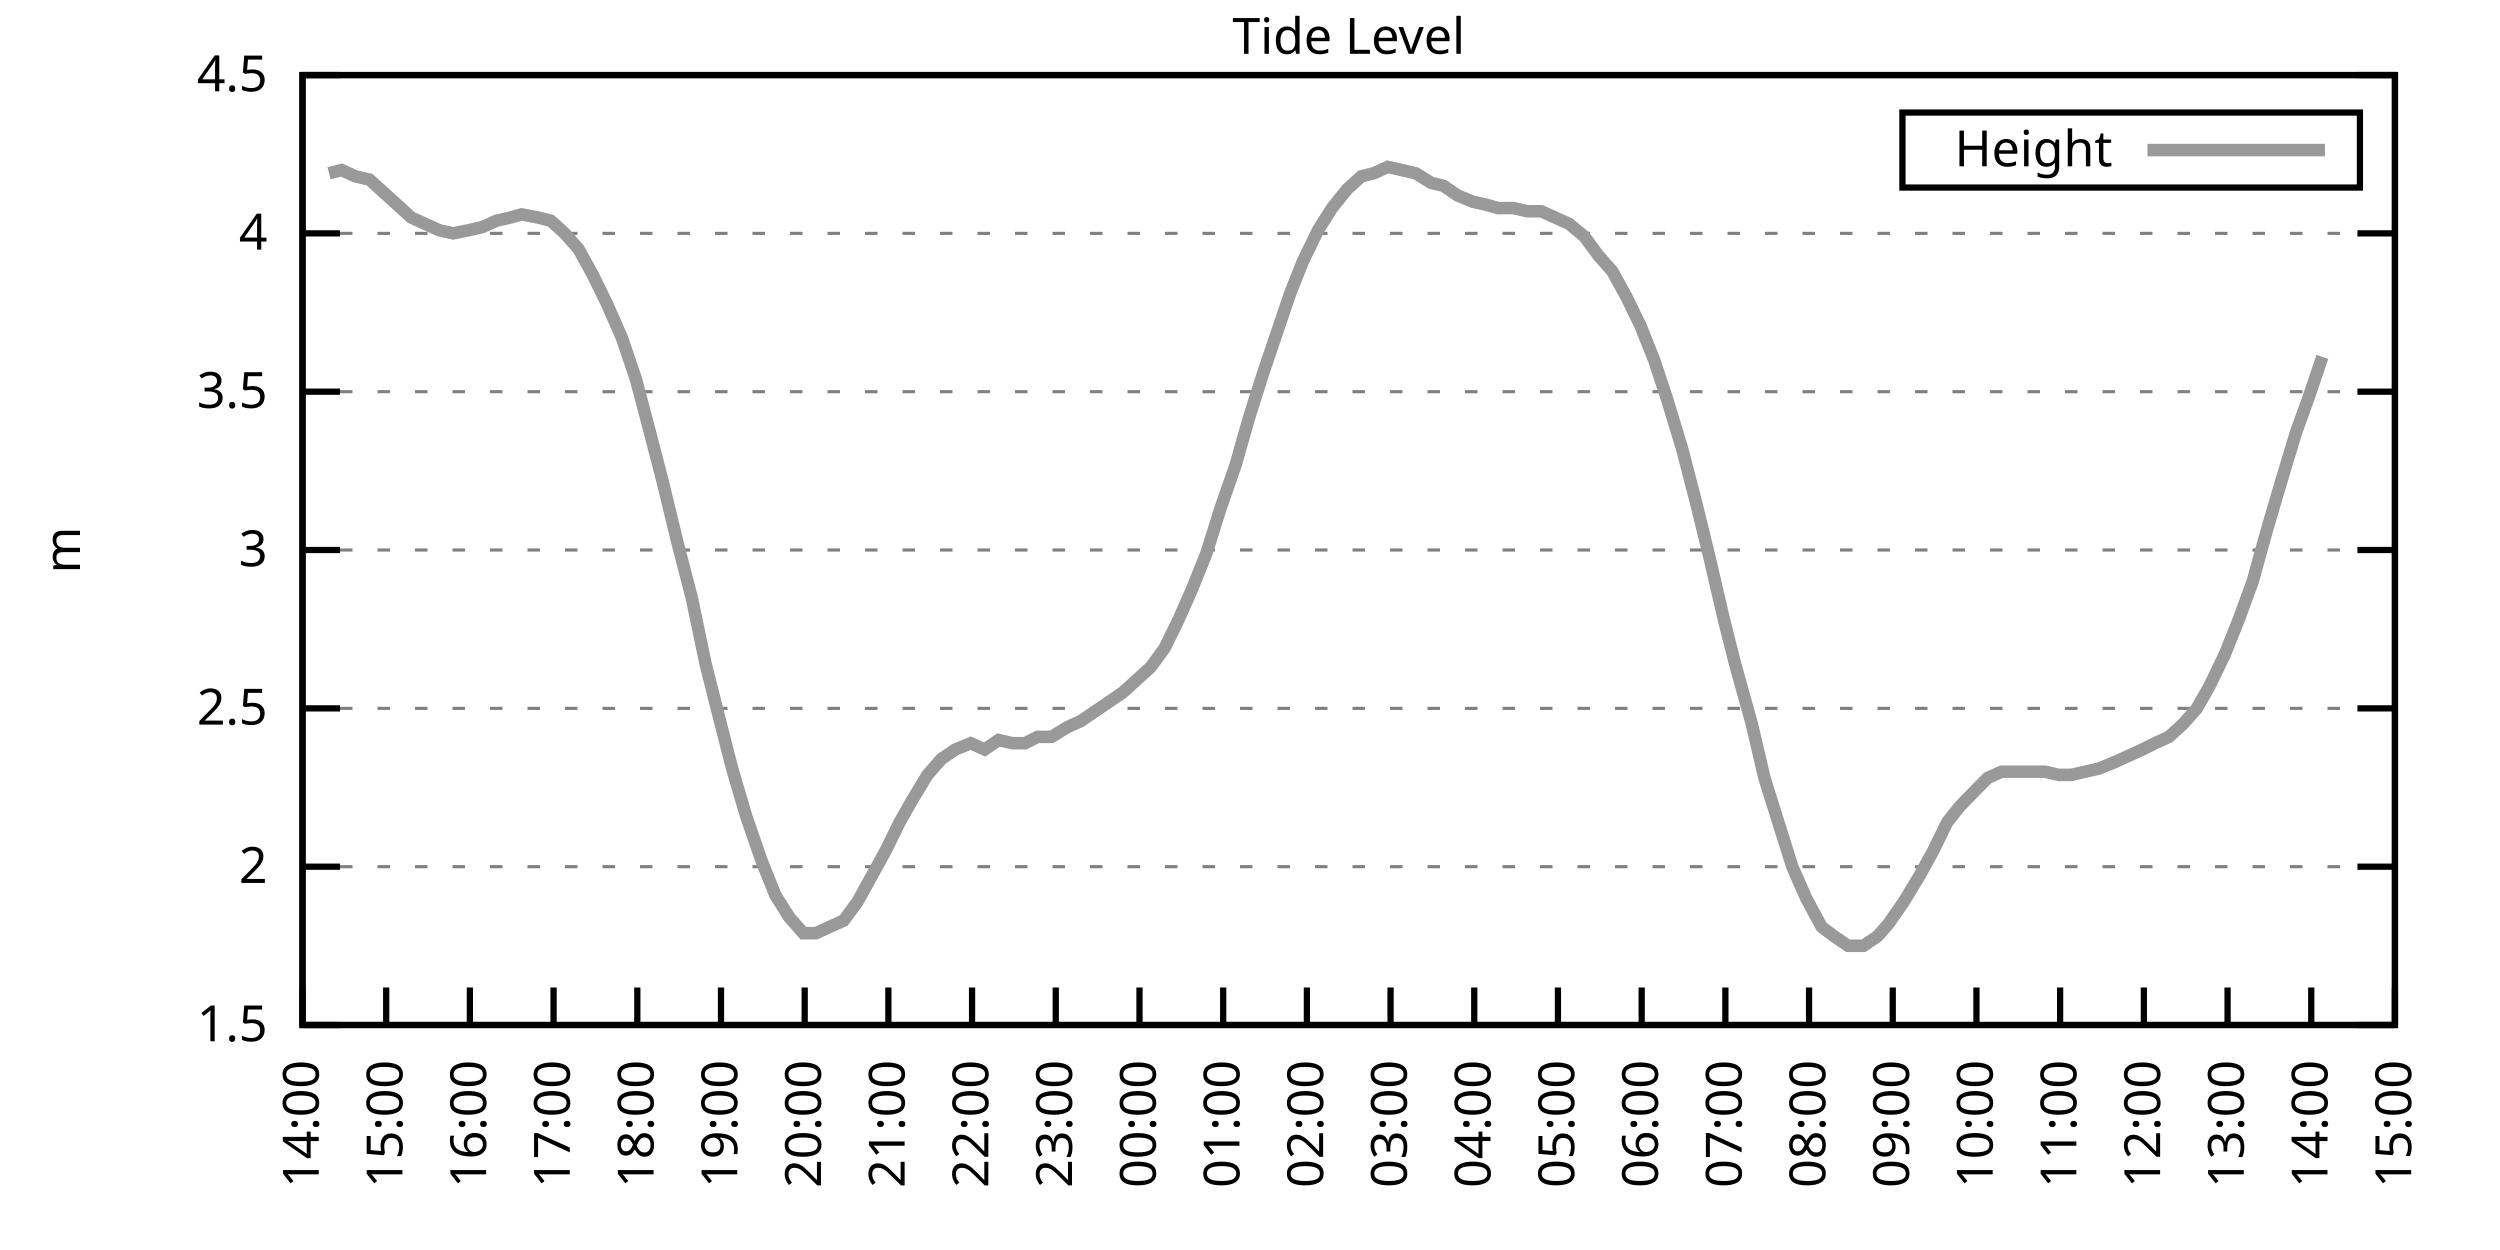
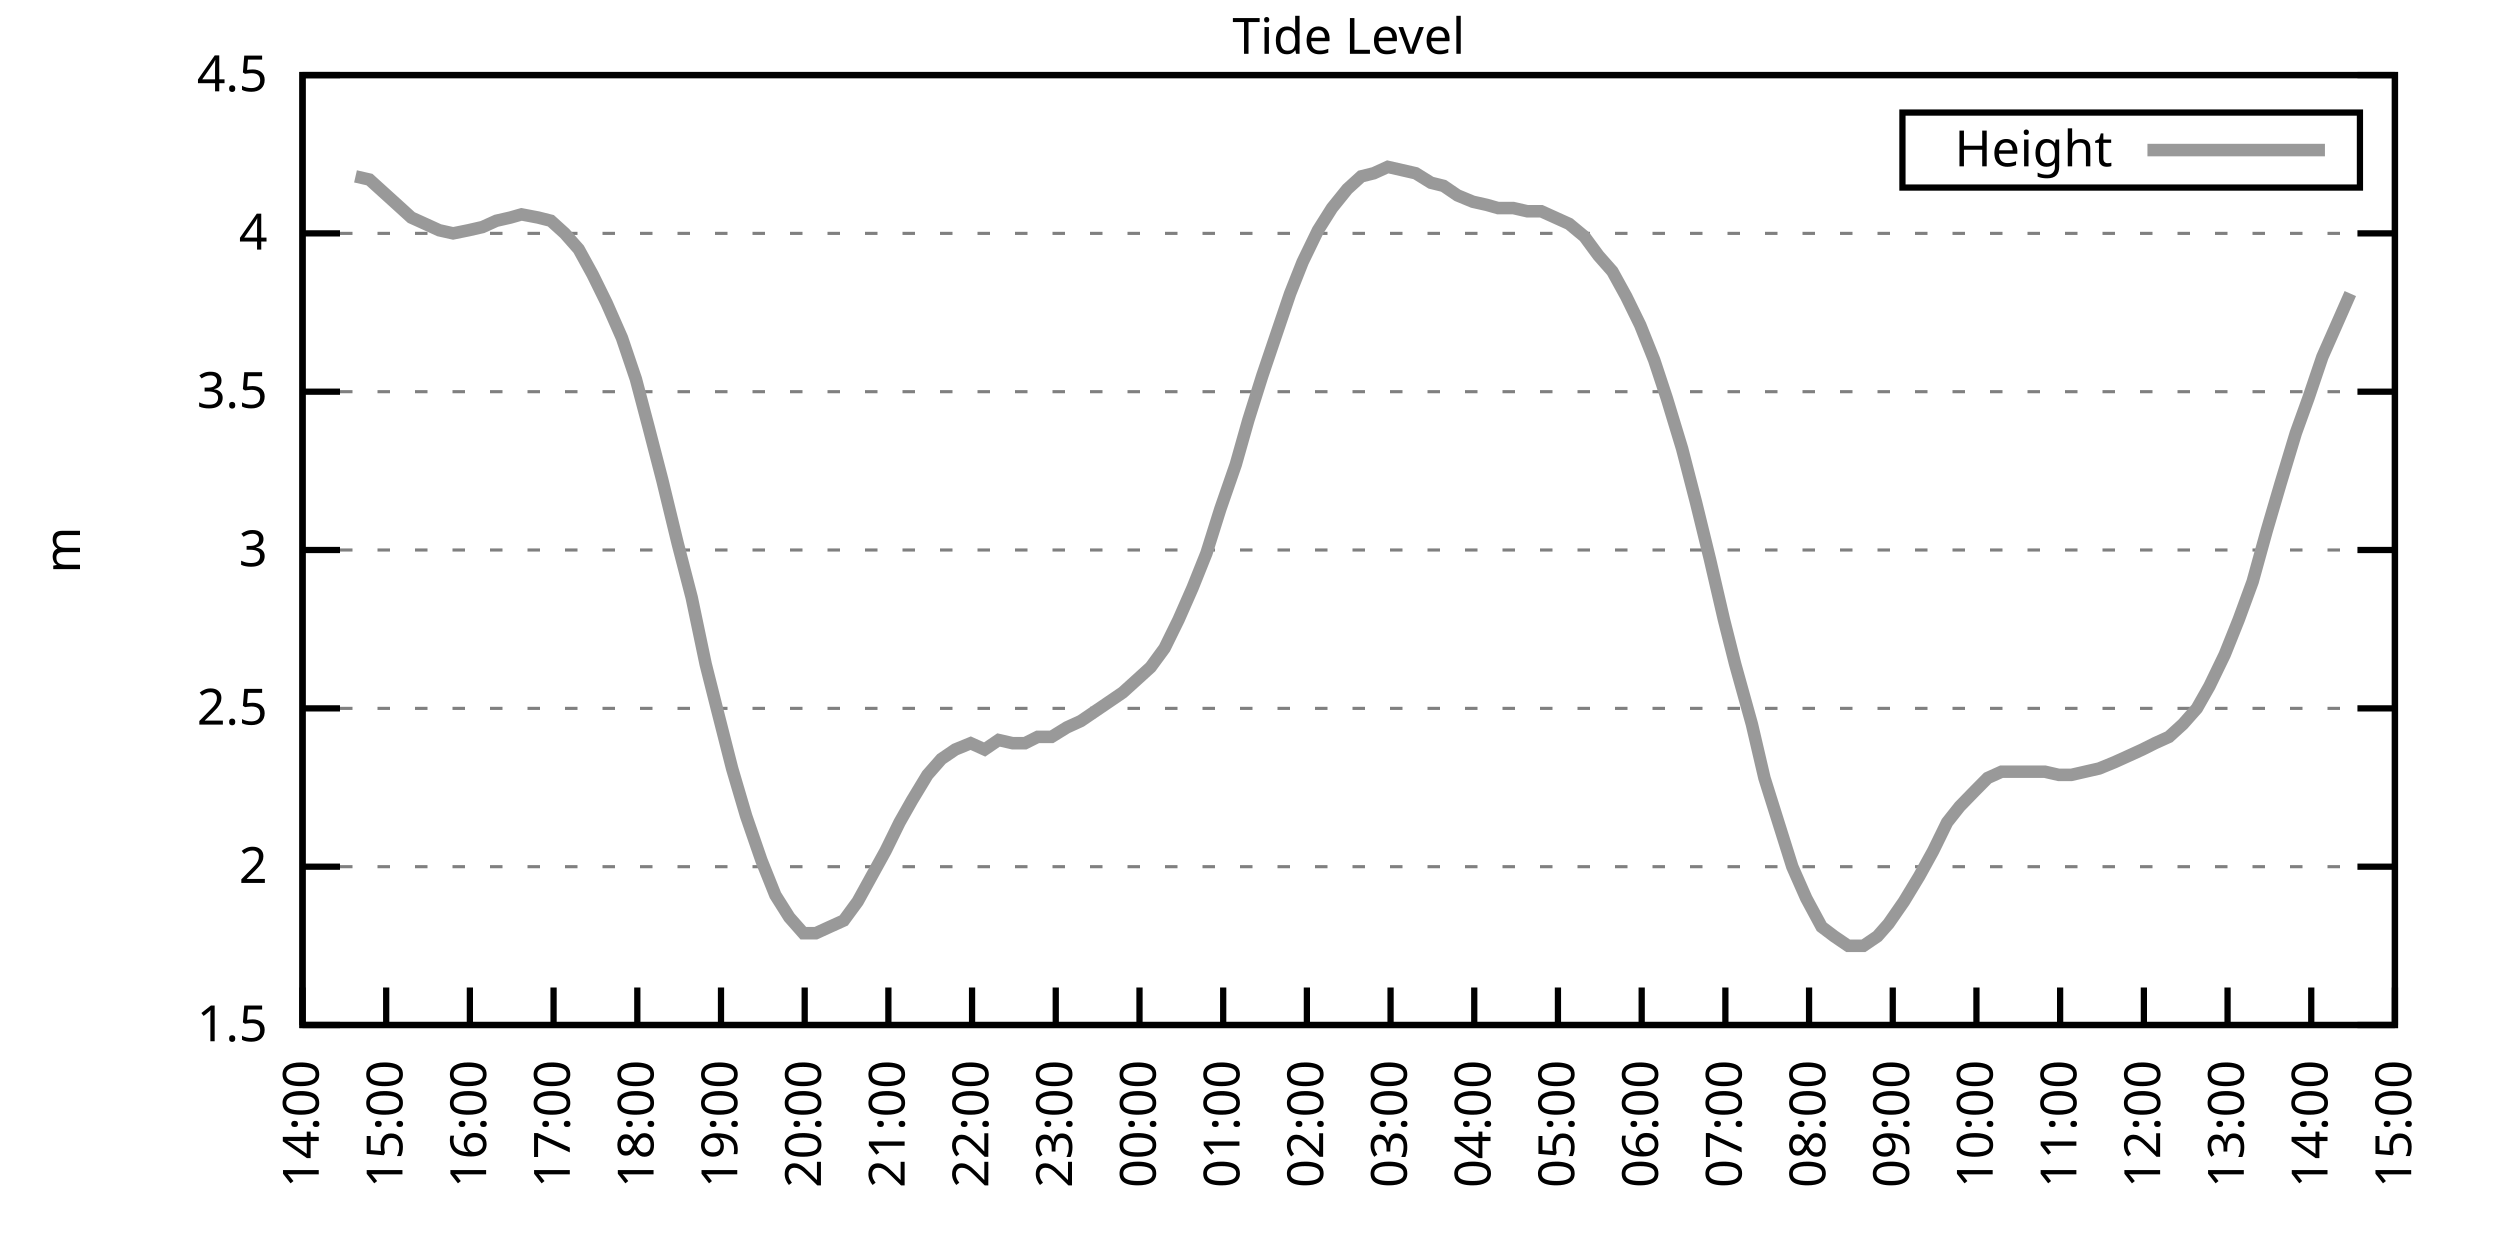
<svg xmlns="http://www.w3.org/2000/svg" xmlns:xlink="http://www.w3.org/1999/xlink" width="400" height="200" viewBox="0 0 400 200">
  <g id="gnuplot_canvas">
    <rect x="0" y="0" width="400" height="200" fill="none" />
    <defs>
      <circle id="gpDot" r="0.5" stroke-width="0.5" stroke="currentColor" />
      <path id="gpPt0" stroke-width="0.333" stroke="currentColor" d="M-1,0 h2 M0,-1 v2" />
      <path id="gpPt1" stroke-width="0.333" stroke="currentColor" d="M-1,-1 L1,1 M1,-1 L-1,1" />
      <path id="gpPt2" stroke-width="0.333" stroke="currentColor" d="M-1,0 L1,0 M0,-1 L0,1 M-1,-1 L1,1 M-1,1 L1,-1" />
      <rect id="gpPt3" stroke-width="0.333" stroke="currentColor" x="-1" y="-1" width="2" height="2" />
      <rect id="gpPt4" stroke-width="0.333" stroke="currentColor" fill="currentColor" x="-1" y="-1" width="2" height="2" />
      <circle id="gpPt5" stroke-width="0.333" stroke="currentColor" cx="0" cy="0" r="1" />
      <use xlink:href="#gpPt5" id="gpPt6" fill="currentColor" stroke="none" />
      <path id="gpPt7" stroke-width="0.333" stroke="currentColor" d="M0,-1.33 L-1.33,0.67 L1.33,0.67 z" />
      <use xlink:href="#gpPt7" id="gpPt8" fill="currentColor" stroke="none" />
      <use xlink:href="#gpPt7" id="gpPt9" stroke="currentColor" transform="rotate(180)" />
      <use xlink:href="#gpPt9" id="gpPt10" fill="currentColor" stroke="none" />
      <use xlink:href="#gpPt3" id="gpPt11" stroke="currentColor" transform="rotate(45)" />
      <use xlink:href="#gpPt11" id="gpPt12" fill="currentColor" stroke="none" />
      <path id="gpPt13" stroke-width="0.333" stroke="currentColor" d="M0,1.330 L1.265,0.411 L0.782,-1.067 L-0.782,-1.076 L-1.265,0.411 z" />
      <use xlink:href="#gpPt13" id="gpPt14" fill="currentColor" stroke="none" />
      <filter id="textbox" filterUnits="objectBoundingBox" x="0" y="0" height="1" width="1">
        <feFlood flood-color="white" flood-opacity="1" result="bgnd" />
        <feComposite in="SourceGraphic" in2="bgnd" operator="atop" />
      </filter>
      <filter id="greybox" filterUnits="objectBoundingBox" x="0" y="0" height="1" width="1">
        <feFlood flood-color="lightgrey" flood-opacity="1" result="grey" />
        <feComposite in="SourceGraphic" in2="grey" operator="atop" />
      </filter>
    </defs>
    <g fill="none" color="white" stroke="currentColor" stroke-width="1.00" stroke-linecap="butt" stroke-linejoin="miter">
</g>
    <g fill="none" color="black" stroke="currentColor" stroke-width="1.00" stroke-linecap="butt" stroke-linejoin="miter">
      <g stroke="none" shape-rendering="crispEdges">
        <polygon fill="rgb(255, 255, 255)" points="48.40,164.00 383.18,164.00 383.18,12.02 48.40,12.02 " />
      </g>
    </g>
    <g fill="none" color="black" stroke="currentColor" stroke-width="1.00" stroke-linecap="butt" stroke-linejoin="miter">
</g>
    <g fill="none" color="black" stroke="black" stroke-width="0.50" stroke-linecap="butt" stroke-linejoin="miter">
</g>
    <g fill="none" color="gray" stroke="currentColor" stroke-width="0.50" stroke-linecap="butt" stroke-linejoin="miter">
      <path stroke="gray" stroke-dasharray="2,4" class="gridline" d="M48.40,164.00 L383.19,164.00  " />
    </g>
    <g fill="none" color="gray" stroke="gray" stroke-width="1.00" stroke-linecap="butt" stroke-linejoin="miter">
</g>
    <g fill="none" color="black" stroke="currentColor" stroke-width="1.00" stroke-linecap="butt" stroke-linejoin="miter">
      <path stroke="black" d="M48.40,164.00 L54.40,164.00 M383.19,164.00 L377.19,164.00  " />
      <g transform="translate(42.80,166.60)" stroke="none" fill="black" font-family="Sans" font-size="8.00" text-anchor="end">
        <text>
          <tspan font-family="Sans"> 1.5</tspan>
        </text>
      </g>
    </g>
    <g fill="none" color="black" stroke="currentColor" stroke-width="1.00" stroke-linecap="butt" stroke-linejoin="miter">
</g>
    <g fill="none" color="black" stroke="black" stroke-width="0.50" stroke-linecap="butt" stroke-linejoin="miter">
</g>
    <g fill="none" color="gray" stroke="currentColor" stroke-width="0.50" stroke-linecap="butt" stroke-linejoin="miter">
      <path stroke="gray" stroke-dasharray="2,4" class="gridline" d="M48.40,138.67 L383.19,138.67  " />
    </g>
    <g fill="none" color="gray" stroke="gray" stroke-width="1.00" stroke-linecap="butt" stroke-linejoin="miter">
</g>
    <g fill="none" color="black" stroke="currentColor" stroke-width="1.00" stroke-linecap="butt" stroke-linejoin="miter">
      <path stroke="black" d="M48.40,138.67 L54.40,138.67 M383.19,138.67 L377.19,138.67  " />
      <g transform="translate(42.80,141.27)" stroke="none" fill="black" font-family="Sans" font-size="8.00" text-anchor="end">
        <text>
          <tspan font-family="Sans"> 2</tspan>
        </text>
      </g>
    </g>
    <g fill="none" color="black" stroke="currentColor" stroke-width="1.00" stroke-linecap="butt" stroke-linejoin="miter">
</g>
    <g fill="none" color="black" stroke="black" stroke-width="0.50" stroke-linecap="butt" stroke-linejoin="miter">
</g>
    <g fill="none" color="gray" stroke="currentColor" stroke-width="0.50" stroke-linecap="butt" stroke-linejoin="miter">
      <path stroke="gray" stroke-dasharray="2,4" class="gridline" d="M48.40,113.34 L383.19,113.34  " />
    </g>
    <g fill="none" color="gray" stroke="gray" stroke-width="1.00" stroke-linecap="butt" stroke-linejoin="miter">
</g>
    <g fill="none" color="black" stroke="currentColor" stroke-width="1.00" stroke-linecap="butt" stroke-linejoin="miter">
      <path stroke="black" d="M48.40,113.34 L54.40,113.34 M383.19,113.34 L377.19,113.34  " />
      <g transform="translate(42.80,115.94)" stroke="none" fill="black" font-family="Sans" font-size="8.00" text-anchor="end">
        <text>
          <tspan font-family="Sans"> 2.5</tspan>
        </text>
      </g>
    </g>
    <g fill="none" color="black" stroke="currentColor" stroke-width="1.00" stroke-linecap="butt" stroke-linejoin="miter">
</g>
    <g fill="none" color="black" stroke="black" stroke-width="0.50" stroke-linecap="butt" stroke-linejoin="miter">
</g>
    <g fill="none" color="gray" stroke="currentColor" stroke-width="0.50" stroke-linecap="butt" stroke-linejoin="miter">
      <path stroke="gray" stroke-dasharray="2,4" class="gridline" d="M48.40,88.00 L383.19,88.00  " />
    </g>
    <g fill="none" color="gray" stroke="gray" stroke-width="1.00" stroke-linecap="butt" stroke-linejoin="miter">
</g>
    <g fill="none" color="black" stroke="currentColor" stroke-width="1.00" stroke-linecap="butt" stroke-linejoin="miter">
      <path stroke="black" d="M48.40,88.00 L54.40,88.00 M383.19,88.00 L377.19,88.00  " />
      <g transform="translate(42.80,90.60)" stroke="none" fill="black" font-family="Sans" font-size="8.00" text-anchor="end">
        <text>
          <tspan font-family="Sans"> 3</tspan>
        </text>
      </g>
    </g>
    <g fill="none" color="black" stroke="currentColor" stroke-width="1.00" stroke-linecap="butt" stroke-linejoin="miter">
</g>
    <g fill="none" color="black" stroke="black" stroke-width="0.50" stroke-linecap="butt" stroke-linejoin="miter">
</g>
    <g fill="none" color="gray" stroke="currentColor" stroke-width="0.50" stroke-linecap="butt" stroke-linejoin="miter">
      <path stroke="gray" stroke-dasharray="2,4" class="gridline" d="M48.40,62.67 L383.19,62.67  " />
    </g>
    <g fill="none" color="gray" stroke="gray" stroke-width="1.00" stroke-linecap="butt" stroke-linejoin="miter">
</g>
    <g fill="none" color="black" stroke="currentColor" stroke-width="1.00" stroke-linecap="butt" stroke-linejoin="miter">
      <path stroke="black" d="M48.40,62.67 L54.40,62.67 M383.19,62.67 L377.19,62.67  " />
      <g transform="translate(42.80,65.27)" stroke="none" fill="black" font-family="Sans" font-size="8.00" text-anchor="end">
        <text>
          <tspan font-family="Sans"> 3.5</tspan>
        </text>
      </g>
    </g>
    <g fill="none" color="black" stroke="currentColor" stroke-width="1.00" stroke-linecap="butt" stroke-linejoin="miter">
</g>
    <g fill="none" color="black" stroke="black" stroke-width="0.50" stroke-linecap="butt" stroke-linejoin="miter">
</g>
    <g fill="none" color="gray" stroke="currentColor" stroke-width="0.50" stroke-linecap="butt" stroke-linejoin="miter">
      <path stroke="gray" stroke-dasharray="2,4" class="gridline" d="M48.40,37.34 L383.19,37.34  " />
    </g>
    <g fill="none" color="gray" stroke="gray" stroke-width="1.00" stroke-linecap="butt" stroke-linejoin="miter">
</g>
    <g fill="none" color="black" stroke="currentColor" stroke-width="1.00" stroke-linecap="butt" stroke-linejoin="miter">
      <path stroke="black" d="M48.40,37.34 L54.40,37.34 M383.19,37.34 L377.19,37.34  " />
      <g transform="translate(42.80,39.94)" stroke="none" fill="black" font-family="Sans" font-size="8.00" text-anchor="end">
        <text>
          <tspan font-family="Sans"> 4</tspan>
        </text>
      </g>
    </g>
    <g fill="none" color="black" stroke="currentColor" stroke-width="1.00" stroke-linecap="butt" stroke-linejoin="miter">
</g>
    <g fill="none" color="black" stroke="black" stroke-width="0.50" stroke-linecap="butt" stroke-linejoin="miter">
</g>
    <g fill="none" color="gray" stroke="currentColor" stroke-width="0.50" stroke-linecap="butt" stroke-linejoin="miter">
      <path stroke="gray" stroke-dasharray="2,4" class="gridline" d="M48.40,12.01 L383.19,12.01  " />
    </g>
    <g fill="none" color="gray" stroke="gray" stroke-width="1.00" stroke-linecap="butt" stroke-linejoin="miter">
</g>
    <g fill="none" color="black" stroke="currentColor" stroke-width="1.00" stroke-linecap="butt" stroke-linejoin="miter">
      <path stroke="black" d="M48.40,12.01 L54.40,12.01 M383.19,12.01 L377.19,12.01  " />
      <g transform="translate(42.80,14.61)" stroke="none" fill="black" font-family="Sans" font-size="8.00" text-anchor="end">
        <text>
          <tspan font-family="Sans"> 4.5</tspan>
        </text>
      </g>
    </g>
    <g fill="none" color="black" stroke="currentColor" stroke-width="1.00" stroke-linecap="butt" stroke-linejoin="miter">
      <path stroke="black" d="M48.40,164.00 L48.40,158.00  " />
      <g transform="translate(51.00,169.60) rotate(270.00)" stroke="none" fill="black" font-family="Sans" font-size="8.00" text-anchor="end">
        <text>
          <tspan font-family="Sans">14:00</tspan>
        </text>
      </g>
    </g>
    <g fill="none" color="black" stroke="currentColor" stroke-width="1.00" stroke-linecap="butt" stroke-linejoin="miter">
      <path stroke="black" d="M61.79,164.00 L61.79,158.00  " />
      <g transform="translate(64.39,169.60) rotate(270.00)" stroke="none" fill="black" font-family="Sans" font-size="8.00" text-anchor="end">
        <text>
          <tspan font-family="Sans">15:00</tspan>
        </text>
      </g>
    </g>
    <g fill="none" color="black" stroke="currentColor" stroke-width="1.00" stroke-linecap="butt" stroke-linejoin="miter">
      <path stroke="black" d="M75.18,164.00 L75.18,158.00  " />
      <g transform="translate(77.78,169.60) rotate(270.00)" stroke="none" fill="black" font-family="Sans" font-size="8.00" text-anchor="end">
        <text>
          <tspan font-family="Sans">16:00</tspan>
        </text>
      </g>
    </g>
    <g fill="none" color="black" stroke="currentColor" stroke-width="1.00" stroke-linecap="butt" stroke-linejoin="miter">
      <path stroke="black" d="M88.57,164.00 L88.57,158.00  " />
      <g transform="translate(91.17,169.60) rotate(270.00)" stroke="none" fill="black" font-family="Sans" font-size="8.00" text-anchor="end">
        <text>
          <tspan font-family="Sans">17:00</tspan>
        </text>
      </g>
    </g>
    <g fill="none" color="black" stroke="currentColor" stroke-width="1.00" stroke-linecap="butt" stroke-linejoin="miter">
      <path stroke="black" d="M101.97,164.00 L101.97,158.00  " />
      <g transform="translate(104.57,169.60) rotate(270.00)" stroke="none" fill="black" font-family="Sans" font-size="8.00" text-anchor="end">
        <text>
          <tspan font-family="Sans">18:00</tspan>
        </text>
      </g>
    </g>
    <g fill="none" color="black" stroke="currentColor" stroke-width="1.00" stroke-linecap="butt" stroke-linejoin="miter">
      <path stroke="black" d="M115.36,164.00 L115.36,158.00  " />
      <g transform="translate(117.96,169.60) rotate(270.00)" stroke="none" fill="black" font-family="Sans" font-size="8.00" text-anchor="end">
        <text>
          <tspan font-family="Sans">19:00</tspan>
        </text>
      </g>
    </g>
    <g fill="none" color="black" stroke="currentColor" stroke-width="1.00" stroke-linecap="butt" stroke-linejoin="miter">
      <path stroke="black" d="M128.75,164.00 L128.75,158.00  " />
      <g transform="translate(131.35,169.60) rotate(270.00)" stroke="none" fill="black" font-family="Sans" font-size="8.00" text-anchor="end">
        <text>
          <tspan font-family="Sans">20:00</tspan>
        </text>
      </g>
    </g>
    <g fill="none" color="black" stroke="currentColor" stroke-width="1.00" stroke-linecap="butt" stroke-linejoin="miter">
      <path stroke="black" d="M142.14,164.00 L142.14,158.00  " />
      <g transform="translate(144.74,169.60) rotate(270.00)" stroke="none" fill="black" font-family="Sans" font-size="8.00" text-anchor="end">
        <text>
          <tspan font-family="Sans">21:00</tspan>
        </text>
      </g>
    </g>
    <g fill="none" color="black" stroke="currentColor" stroke-width="1.00" stroke-linecap="butt" stroke-linejoin="miter">
      <path stroke="black" d="M155.53,164.00 L155.53,158.00  " />
      <g transform="translate(158.13,169.60) rotate(270.00)" stroke="none" fill="black" font-family="Sans" font-size="8.00" text-anchor="end">
        <text>
          <tspan font-family="Sans">22:00</tspan>
        </text>
      </g>
    </g>
    <g fill="none" color="black" stroke="currentColor" stroke-width="1.00" stroke-linecap="butt" stroke-linejoin="miter">
      <path stroke="black" d="M168.92,164.00 L168.92,158.00  " />
      <g transform="translate(171.52,169.60) rotate(270.00)" stroke="none" fill="black" font-family="Sans" font-size="8.00" text-anchor="end">
        <text>
          <tspan font-family="Sans">23:00</tspan>
        </text>
      </g>
    </g>
    <g fill="none" color="black" stroke="currentColor" stroke-width="1.00" stroke-linecap="butt" stroke-linejoin="miter">
      <path stroke="black" d="M182.32,164.00 L182.32,158.00  " />
      <g transform="translate(184.92,169.60) rotate(270.00)" stroke="none" fill="black" font-family="Sans" font-size="8.00" text-anchor="end">
        <text>
          <tspan font-family="Sans">00:00</tspan>
        </text>
      </g>
    </g>
    <g fill="none" color="black" stroke="currentColor" stroke-width="1.00" stroke-linecap="butt" stroke-linejoin="miter">
      <path stroke="black" d="M195.71,164.00 L195.71,158.00  " />
      <g transform="translate(198.31,169.60) rotate(270.00)" stroke="none" fill="black" font-family="Sans" font-size="8.00" text-anchor="end">
        <text>
          <tspan font-family="Sans">01:00</tspan>
        </text>
      </g>
    </g>
    <g fill="none" color="black" stroke="currentColor" stroke-width="1.00" stroke-linecap="butt" stroke-linejoin="miter">
      <path stroke="black" d="M209.10,164.00 L209.10,158.00  " />
      <g transform="translate(211.70,169.60) rotate(270.00)" stroke="none" fill="black" font-family="Sans" font-size="8.00" text-anchor="end">
        <text>
          <tspan font-family="Sans">02:00</tspan>
        </text>
      </g>
    </g>
    <g fill="none" color="black" stroke="currentColor" stroke-width="1.00" stroke-linecap="butt" stroke-linejoin="miter">
      <path stroke="black" d="M222.49,164.00 L222.49,158.00  " />
      <g transform="translate(225.09,169.60) rotate(270.00)" stroke="none" fill="black" font-family="Sans" font-size="8.00" text-anchor="end">
        <text>
          <tspan font-family="Sans">03:00</tspan>
        </text>
      </g>
    </g>
    <g fill="none" color="black" stroke="currentColor" stroke-width="1.00" stroke-linecap="butt" stroke-linejoin="miter">
      <path stroke="black" d="M235.88,164.00 L235.88,158.00  " />
      <g transform="translate(238.48,169.60) rotate(270.00)" stroke="none" fill="black" font-family="Sans" font-size="8.00" text-anchor="end">
        <text>
          <tspan font-family="Sans">04:00</tspan>
        </text>
      </g>
    </g>
    <g fill="none" color="black" stroke="currentColor" stroke-width="1.00" stroke-linecap="butt" stroke-linejoin="miter">
      <path stroke="black" d="M249.27,164.00 L249.27,158.00  " />
      <g transform="translate(251.87,169.60) rotate(270.00)" stroke="none" fill="black" font-family="Sans" font-size="8.00" text-anchor="end">
        <text>
          <tspan font-family="Sans">05:00</tspan>
        </text>
      </g>
    </g>
    <g fill="none" color="black" stroke="currentColor" stroke-width="1.00" stroke-linecap="butt" stroke-linejoin="miter">
      <path stroke="black" d="M262.67,164.00 L262.67,158.00  " />
      <g transform="translate(265.27,169.60) rotate(270.00)" stroke="none" fill="black" font-family="Sans" font-size="8.00" text-anchor="end">
        <text>
          <tspan font-family="Sans">06:00</tspan>
        </text>
      </g>
    </g>
    <g fill="none" color="black" stroke="currentColor" stroke-width="1.00" stroke-linecap="butt" stroke-linejoin="miter">
      <path stroke="black" d="M276.06,164.00 L276.06,158.00  " />
      <g transform="translate(278.66,169.60) rotate(270.00)" stroke="none" fill="black" font-family="Sans" font-size="8.00" text-anchor="end">
        <text>
          <tspan font-family="Sans">07:00</tspan>
        </text>
      </g>
    </g>
    <g fill="none" color="black" stroke="currentColor" stroke-width="1.00" stroke-linecap="butt" stroke-linejoin="miter">
      <path stroke="black" d="M289.45,164.00 L289.45,158.00  " />
      <g transform="translate(292.05,169.60) rotate(270.00)" stroke="none" fill="black" font-family="Sans" font-size="8.00" text-anchor="end">
        <text>
          <tspan font-family="Sans">08:00</tspan>
        </text>
      </g>
    </g>
    <g fill="none" color="black" stroke="currentColor" stroke-width="1.00" stroke-linecap="butt" stroke-linejoin="miter">
      <path stroke="black" d="M302.84,164.00 L302.84,158.00  " />
      <g transform="translate(305.44,169.60) rotate(270.00)" stroke="none" fill="black" font-family="Sans" font-size="8.00" text-anchor="end">
        <text>
          <tspan font-family="Sans">09:00</tspan>
        </text>
      </g>
    </g>
    <g fill="none" color="black" stroke="currentColor" stroke-width="1.00" stroke-linecap="butt" stroke-linejoin="miter">
      <path stroke="black" d="M316.23,164.00 L316.23,158.00  " />
      <g transform="translate(318.83,169.60) rotate(270.00)" stroke="none" fill="black" font-family="Sans" font-size="8.00" text-anchor="end">
        <text>
          <tspan font-family="Sans">10:00</tspan>
        </text>
      </g>
    </g>
    <g fill="none" color="black" stroke="currentColor" stroke-width="1.00" stroke-linecap="butt" stroke-linejoin="miter">
      <path stroke="black" d="M329.62,164.00 L329.62,158.00  " />
      <g transform="translate(332.22,169.60) rotate(270.00)" stroke="none" fill="black" font-family="Sans" font-size="8.00" text-anchor="end">
        <text>
          <tspan font-family="Sans">11:00</tspan>
        </text>
      </g>
    </g>
    <g fill="none" color="black" stroke="currentColor" stroke-width="1.00" stroke-linecap="butt" stroke-linejoin="miter">
      <path stroke="black" d="M343.02,164.00 L343.02,158.00  " />
      <g transform="translate(345.62,169.60) rotate(270.00)" stroke="none" fill="black" font-family="Sans" font-size="8.00" text-anchor="end">
        <text>
          <tspan font-family="Sans">12:00</tspan>
        </text>
      </g>
    </g>
    <g fill="none" color="black" stroke="currentColor" stroke-width="1.00" stroke-linecap="butt" stroke-linejoin="miter">
      <path stroke="black" d="M356.41,164.00 L356.41,158.00  " />
      <g transform="translate(359.01,169.60) rotate(270.00)" stroke="none" fill="black" font-family="Sans" font-size="8.00" text-anchor="end">
        <text>
          <tspan font-family="Sans">13:00</tspan>
        </text>
      </g>
    </g>
    <g fill="none" color="black" stroke="currentColor" stroke-width="1.00" stroke-linecap="butt" stroke-linejoin="miter">
      <path stroke="black" d="M369.80,164.00 L369.80,158.00  " />
      <g transform="translate(372.40,169.60) rotate(270.00)" stroke="none" fill="black" font-family="Sans" font-size="8.00" text-anchor="end">
        <text>
          <tspan font-family="Sans">14:00</tspan>
        </text>
      </g>
    </g>
    <g fill="none" color="black" stroke="currentColor" stroke-width="1.00" stroke-linecap="butt" stroke-linejoin="miter">
      <path stroke="black" d="M383.19,164.00 L383.19,158.00  " />
      <g transform="translate(385.79,169.60) rotate(270.00)" stroke="none" fill="black" font-family="Sans" font-size="8.00" text-anchor="end">
        <text>
          <tspan font-family="Sans">15:00</tspan>
        </text>
      </g>
    </g>
    <g fill="none" color="black" stroke="currentColor" stroke-width="1.00" stroke-linecap="butt" stroke-linejoin="miter">
</g>
    <g fill="none" color="black" stroke="currentColor" stroke-width="1.00" stroke-linecap="butt" stroke-linejoin="miter">
      <path stroke="black" d="M48.40,12.01 L48.40,164.00 L383.19,164.00 L383.19,12.01 L48.40,12.01 Z  " />
    </g>
    <g fill="none" color="black" stroke="currentColor" stroke-width="1.00" stroke-linecap="butt" stroke-linejoin="miter">
</g>
    <g fill="none" color="black" stroke="currentColor" stroke-width="1.00" stroke-linecap="butt" stroke-linejoin="miter">
      <path stroke="black" d="M304.39,30.01 L304.39,18.01 L377.59,18.01 L377.59,30.01 L304.39,30.01 Z  " />
    </g>
    <g id="Tide_level_plot_1">
      <g fill="none" color="white" stroke="black" stroke-width="2.00" stroke-linecap="butt" stroke-linejoin="miter">
</g>
      <g fill="none" color="black" stroke="currentColor" stroke-width="2.00" stroke-linecap="butt" stroke-linejoin="miter">
        <g transform="translate(337.99,26.61)" stroke="none" fill="black" font-family="Sans" font-size="8.00" text-anchor="end">
          <text>
            <tspan font-family="Sans">Height</tspan>
          </text>
        </g>
      </g>
      <g fill="none" color="black" stroke="currentColor" stroke-width="2.00" stroke-linecap="butt" stroke-linejoin="miter">
-         <path stroke="rgb(153, 153, 153)" d="M343.59,24.01 L371.99,24.01 M52.64,27.72 L54.65,27.21 L56.88,28.22 L59.11,28.73 L61.35,30.76 L63.58,32.78   L65.81,34.81 L68.04,35.82 L70.27,36.84 L72.50,37.34 L74.96,36.84 L77.19,36.33 L79.42,35.32 L81.66,34.81   L83.44,34.30 L86.12,34.81 L88.13,35.32 L90.36,37.34 L92.59,39.87 L94.82,43.93 L97.06,48.49 L99.51,54.06   L101.74,60.65 L103.75,68.25 L105.98,76.86 L108.44,86.99 L110.67,95.60 L112.90,106.24 L114.69,113.34 L117.14,122.96   L119.38,130.56 L121.83,137.66 L124.06,143.23 L126.29,146.77 L128.53,149.31 L130.54,149.31 L132.77,148.29 L135.00,147.28   L137.23,144.24 L139.46,140.19 L141.69,136.14 L143.93,131.58 L145.94,128.03 L148.39,123.98 L150.62,121.44 L152.85,119.92   L155.31,118.91 L157.54,119.92 L159.77,118.40 L162.01,118.91 L164.01,118.91 L166.02,117.90 L168.25,117.90 L170.71,116.38   L172.94,115.36 L177.41,112.32 L179.64,110.80 L181.87,108.78 L184.10,106.75 L186.33,103.71 L188.57,99.15 L190.80,94.08   L193.03,88.51 L195.26,81.42 L197.72,74.33 L199.73,67.23 L201.96,60.14 L204.19,53.55 L206.42,46.97 L208.43,41.90   L210.88,36.84 L213.12,33.29 L215.57,30.25 L217.80,28.22 L219.81,27.72 L222.04,26.70 L224.28,27.21 L226.51,27.72   L228.96,29.24 L230.97,29.74 L233.20,31.26 L235.66,32.28 L237.89,32.78 L239.68,33.29 L242.13,33.29 L244.36,33.80   L246.60,33.80 L248.83,34.81 L251.06,35.82 L253.51,37.85 L255.75,40.89 L257.98,43.42 L260.21,47.47 L262.44,52.03   L264.67,57.61 L266.68,63.69 L269.14,71.79 L271.37,80.41 L273.60,89.52 L275.83,99.15 L277.62,106.24 L280.30,115.87   L282.31,124.48 L284.54,131.58 L286.77,138.67 L289.00,143.73 L291.46,148.29 L293.47,149.81 L295.70,151.33 L298.15,151.33   L300.39,149.81 L302.17,147.79 L304.63,144.24 L307.08,140.19 L309.31,136.14 L311.54,131.58 L313.55,129.04 L316.01,126.51   L318.02,124.48 L320.25,123.47 L322.70,123.47 L324.71,123.47 L327.17,123.47 L329.40,123.98 L331.41,123.98 L333.64,123.47   L335.87,122.96 L338.33,121.95 L340.56,120.94 L342.79,119.92 L344.80,118.91 L347.03,117.90 L349.26,115.87 L351.50,113.34   L353.51,109.79 L355.96,104.72 L358.19,99.15 L360.42,93.07 L362.66,84.97 L364.89,77.37 L367.34,69.26 L369.35,63.69   L371.58,57.10  " />
+         <path stroke="rgb(153, 153, 153)" d="M343.59,24.01 L371.99,24.01 M56.88,28.22 L59.11,28.73 L61.35,30.76 L63.58,32.78 L65.81,34.81 L68.04,35.82   L70.27,36.84 L72.50,37.34 L74.96,36.84 L77.19,36.33 L79.42,35.32 L81.66,34.81 L83.44,34.30 L86.12,34.81   L88.13,35.32 L90.36,37.34 L92.59,39.87 L94.82,43.93 L97.06,48.49 L99.51,54.06 L101.74,60.65 L103.75,68.25   L105.98,76.86 L108.44,86.99 L110.67,95.60 L112.90,106.24 L114.69,113.34 L117.14,122.96 L119.38,130.56 L121.83,137.66   L124.06,143.23 L126.29,146.77 L128.53,149.31 L130.54,149.31 L132.77,148.29 L135.00,147.28 L137.23,144.24 L139.46,140.19   L141.69,136.14 L143.93,131.58 L145.94,128.03 L148.39,123.98 L150.62,121.44 L152.85,119.92 L155.31,118.91 L157.54,119.92   L159.77,118.40 L162.01,118.91 L164.01,118.91 L166.02,117.90 L168.25,117.90 L170.71,116.38 L172.94,115.36 L177.41,112.32   L179.64,110.80 L181.87,108.78 L184.10,106.75 L186.33,103.71 L188.57,99.15 L190.80,94.08 L193.03,88.51 L195.26,81.42   L197.72,74.33 L199.73,67.23 L201.96,60.14 L204.19,53.55 L206.42,46.97 L208.43,41.90 L210.88,36.84 L213.12,33.29   L215.57,30.25 L217.80,28.22 L219.81,27.72 L222.04,26.70 L224.28,27.21 L226.51,27.72 L228.96,29.24 L230.97,29.74   L233.20,31.26 L235.66,32.28 L237.89,32.78 L239.68,33.29 L242.13,33.29 L244.36,33.80 L246.60,33.80 L248.83,34.81   L251.06,35.82 L253.51,37.85 L255.75,40.89 L257.98,43.42 L260.21,47.47 L262.44,52.03 L264.67,57.61 L266.68,63.69   L269.14,71.79 L271.37,80.41 L273.60,89.52 L275.83,99.15 L277.62,106.24 L280.30,115.87 L282.31,124.48 L284.54,131.58   L286.77,138.67 L289.00,143.73 L291.46,148.29 L293.47,149.81 L295.70,151.33 L298.15,151.33 L300.39,149.81 L302.17,147.79   L304.63,144.24 L307.08,140.19 L309.31,136.14 L311.54,131.58 L313.55,129.04 L316.01,126.51 L318.02,124.48 L320.25,123.47   L322.70,123.47 L324.71,123.47 L327.17,123.47 L329.40,123.98 L331.41,123.98 L333.64,123.47 L335.87,122.96 L338.33,121.95   L340.56,120.94 L342.79,119.92 L344.80,118.91 L347.03,117.90 L349.26,115.87 L351.50,113.34 L353.51,109.79 L355.96,104.72   L358.19,99.15 L360.42,93.07 L362.66,84.97 L364.89,77.37 L367.34,69.26 L369.35,63.69 L371.58,57.10 L373.82,52.03   L376.05,46.97  " />
      </g>
    </g>
    <g fill="none" color="black" stroke="currentColor" stroke-width="2.00" stroke-linecap="butt" stroke-linejoin="miter">
</g>
    <g fill="none" color="black" stroke="black" stroke-width="1.00" stroke-linecap="butt" stroke-linejoin="miter">
</g>
    <g fill="none" color="black" stroke="currentColor" stroke-width="1.00" stroke-linecap="butt" stroke-linejoin="miter">
      <path stroke="black" d="M48.40,12.01 L48.40,164.00 L383.19,164.00 L383.19,12.01 L48.40,12.01 Z  " />
      <g transform="translate(12.80,88.01) rotate(270.00)" stroke="none" fill="black" font-family="Sans" font-size="8.00" text-anchor="middle">
        <text>
          <tspan font-family="Sans">m</tspan>
        </text>
      </g>
    </g>
    <g fill="none" color="black" stroke="currentColor" stroke-width="1.00" stroke-linecap="butt" stroke-linejoin="miter">
</g>
    <g fill="none" color="black" stroke="currentColor" stroke-width="1.00" stroke-linecap="butt" stroke-linejoin="miter">
      <g transform="translate(215.79,8.61)" stroke="none" fill="black" font-family="Sans" font-size="8.00" text-anchor="middle">
        <text>
          <tspan font-family="Sans">Tide Level</tspan>
        </text>
      </g>
    </g>
    <g fill="none" color="black" stroke="currentColor" stroke-width="1.00" stroke-linecap="butt" stroke-linejoin="miter">
</g>
  </g>
</svg>
